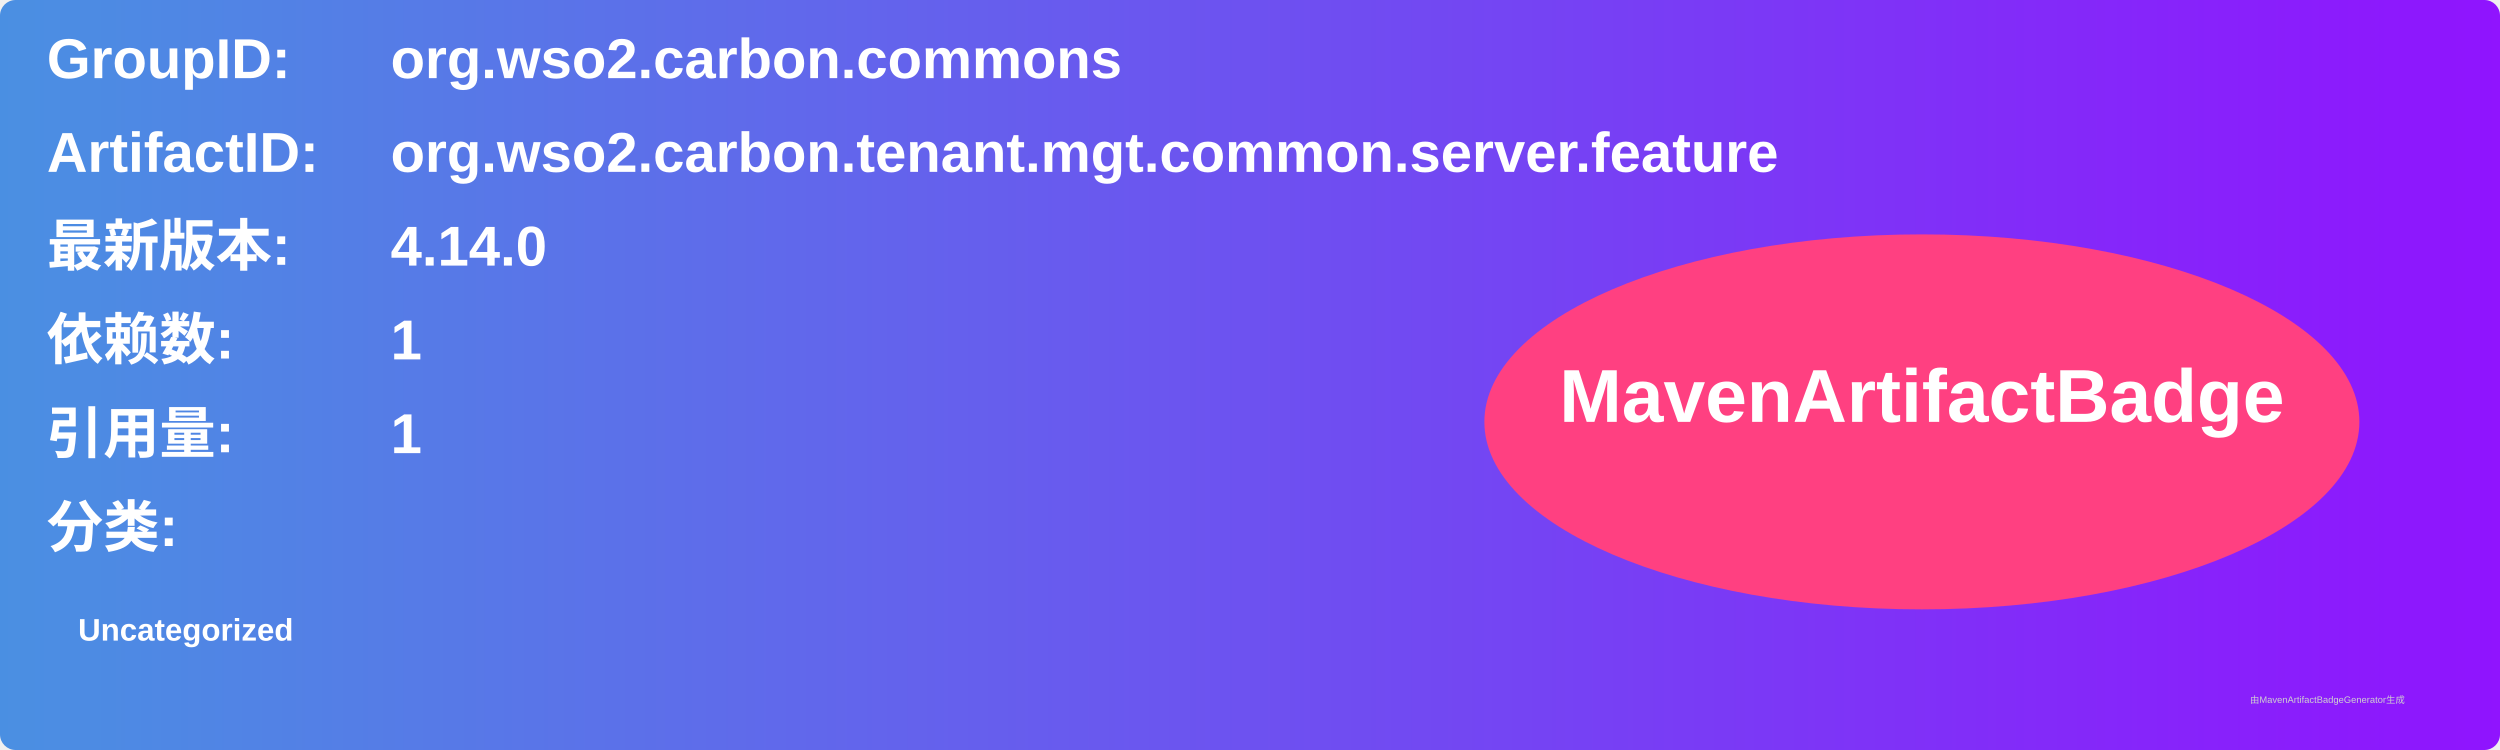
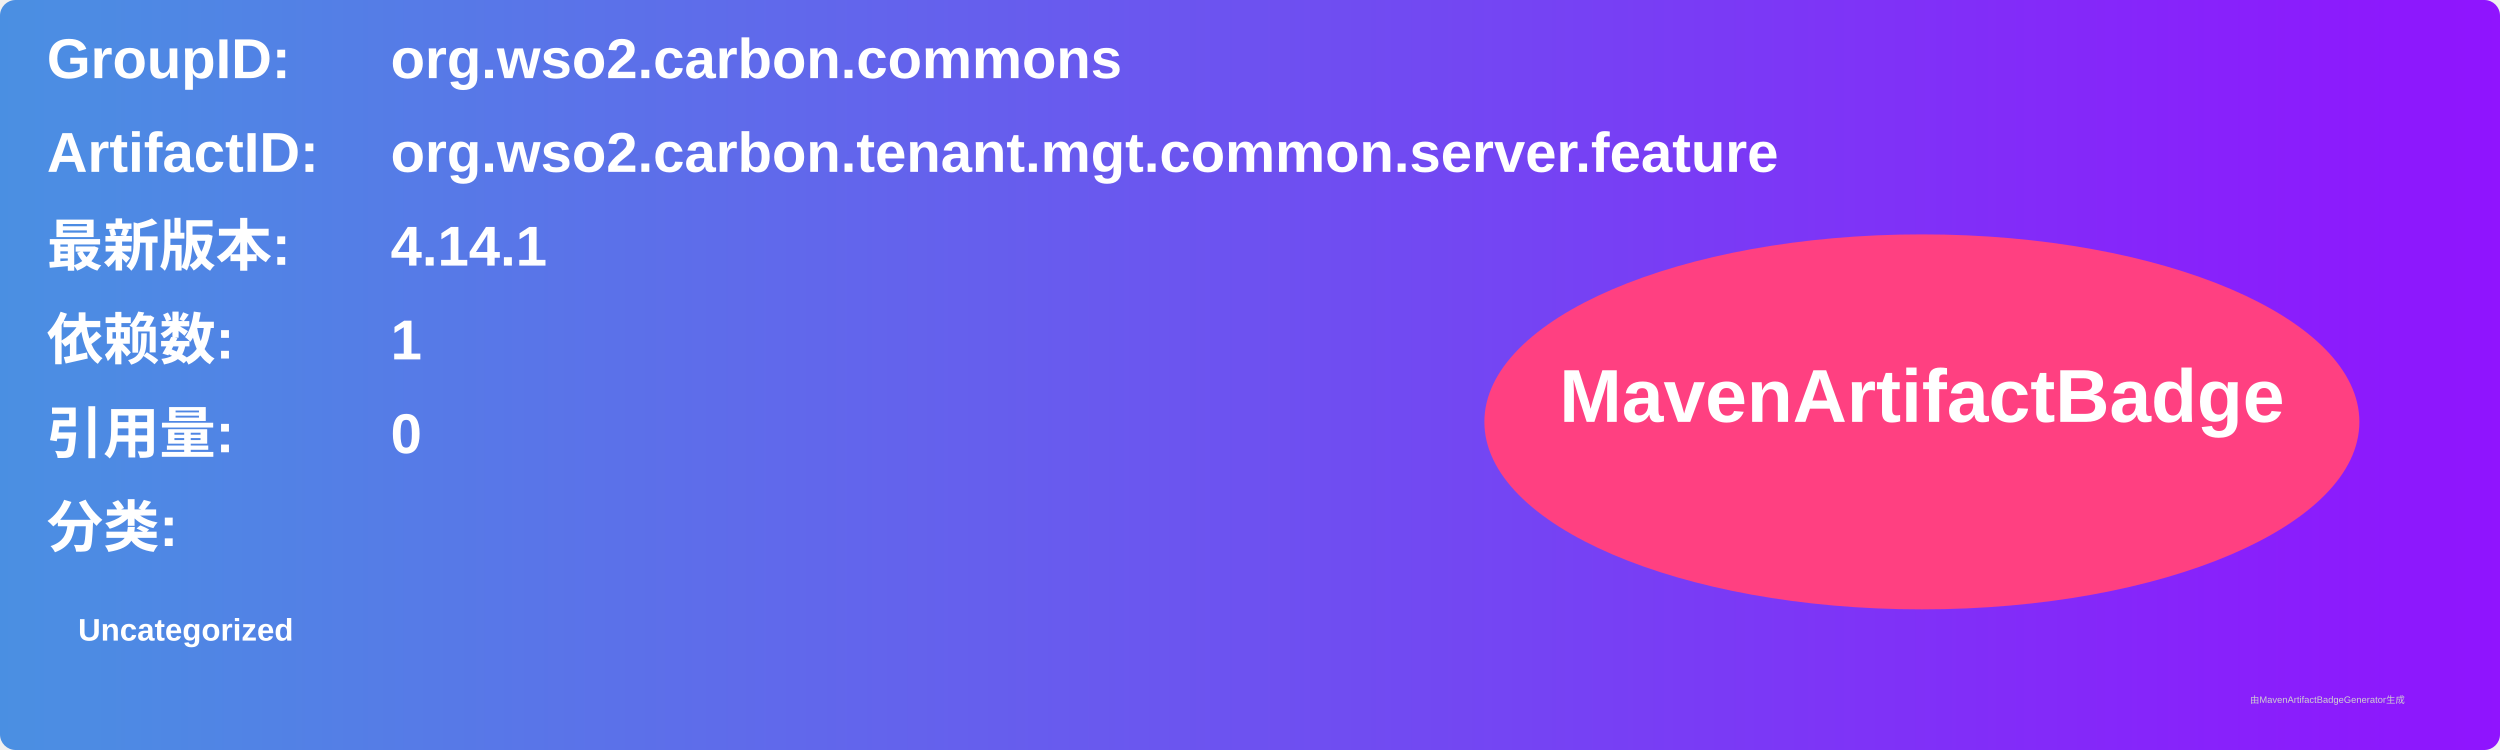
<svg xmlns="http://www.w3.org/2000/svg" width="800" height="240" viewBox="0 0 800 240">
  <linearGradient id="grad" x1="0%" y1="0%" x2="100%" y2="0%">
    <stop offset="0%" stop-color="#4a90e2" />
    <stop offset="100%" stop-color="#9013fe" />
  </linearGradient>
  <rect width="100%" height="100%" rx="5" ry="5" fill="url(#grad)" />
  <g transform="translate(15, 15)">
    <text x="0" y="10" font-family="Arial" font-size="18" fill="white" font-weight="bold" width="260">GroupID:</text>
    <text x="110" y="10" font-family="Arial" font-size="18" fill="white" font-weight="bold" width="460">org.wso2.carbon.commons</text>
    <text x="0" y="40" font-family="Arial" font-size="18" fill="white" font-weight="bold" width="260">ArtifactID:</text>
    <text x="110" y="40" font-family="Arial" font-size="18" fill="white" font-weight="bold" width="460">org.wso2.carbon.tenant.mgt.common.server.feature</text>
    <text x="0" y="70" font-family="Arial" font-size="18" fill="white" font-weight="bold">最新版本:</text>
    <text x="110" y="70" font-family="Arial" font-size="18" fill="white" font-weight="bold">
-       <tspan font-weight="bold">4.14.0</tspan>
+       <tspan font-weight="bold">4.14.1</tspan>
    </text>
    <text x="0" y="100" font-family="Arial" font-size="18" fill="white" font-weight="bold">依赖数: </text>
    <text x="110" y="100" font-family="Arial" font-size="18" fill="white">
      <tspan font-weight="bold">1</tspan>
    </text>
    <text x="0" y="130" font-family="Arial" font-size="18" fill="white" font-weight="bold">引用量: </text>
    <text x="110" y="130" font-family="Arial" font-size="18" fill="white">
-       <tspan font-weight="bold">1</tspan>
+       <tspan font-weight="bold">0</tspan>
    </text>
    <text x="0" y="160" font-family="Arial" font-size="18" fill="white" font-weight="bold">分类:</text>
    <text x="10" y="190" font-family="Arial" font-size="10" fill="white">
      <tspan font-weight="bold">Uncategorized</tspan>
    </text>
    <ellipse cx="600" cy="120" rx="140" ry="60" fill="#ff4081" />
    <text x="600" y="120" text-anchor="middle" font-family="Arial" font-size="24" fill="white" font-weight="bold">MavenArtifactBadge</text>
  </g>
  <text x="720" y="225" font-family="Arial" font-size="3" fill="#d0d0d0">由MavenArtifactBadgeGenerator生成</text>
</svg>
